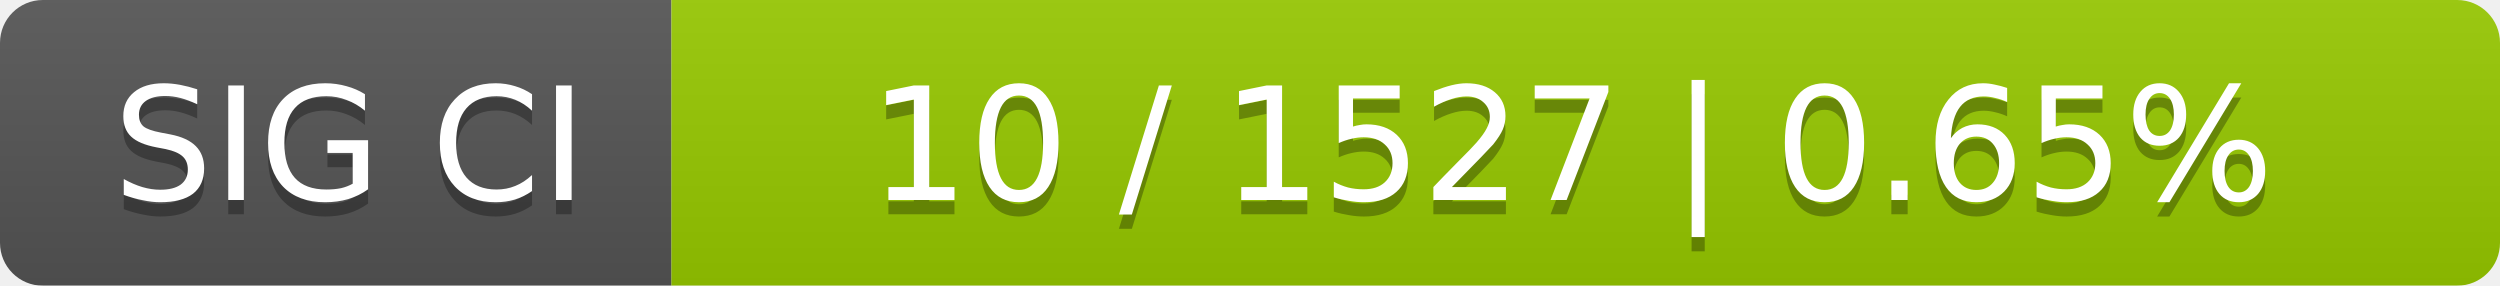
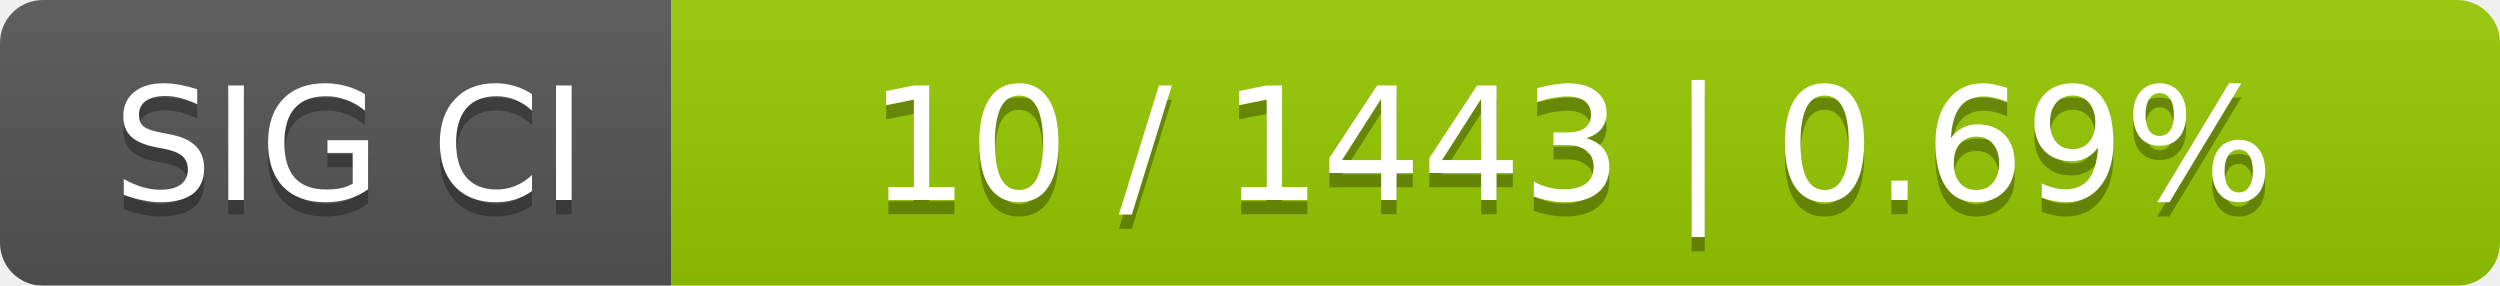
<svg xmlns="http://www.w3.org/2000/svg" width="175" height="20">
  <linearGradient id="smooth" x2="0" y2="100%">
    <stop offset="0" stop-color="#bbb" stop-opacity=".1" />
    <stop offset="1" stop-opacity=".1" />
  </linearGradient>
  <mask id="round">
    <rect width="175" height="20" rx="3" fill="#fff" />
  </mask>
  <g mask="url(#round)">
    <rect width="47" height="20" fill="#555" />
    <rect x="47" width="128" height="20" fill="#97ca00" />
    <rect width="175" height="20" fill="url(#smooth)" />
  </g>
  <g fill="#fff" text-anchor="middle" font-family="DejaVu Sans,Verdana,Geneva,sans-serif" font-size="11">
    <text x="24.5" y="15" fill="#010101" fill-opacity=".3">SIG CI</text>
    <text x="24.5" y="14">SIG CI</text>
-     <text x="110" y="15" fill="#010101" fill-opacity=".3">10 / 1527    |    0.65%</text>
-     <text x="110" y="14">10 / 1527    |    0.65%</text>
+     <text x="110" y="15" fill="#010101" fill-opacity=".3">10 / 1443    |    0.69%</text>
+     <text x="110" y="14">10 / 1443    |    0.69%</text>
  </g>
</svg>
